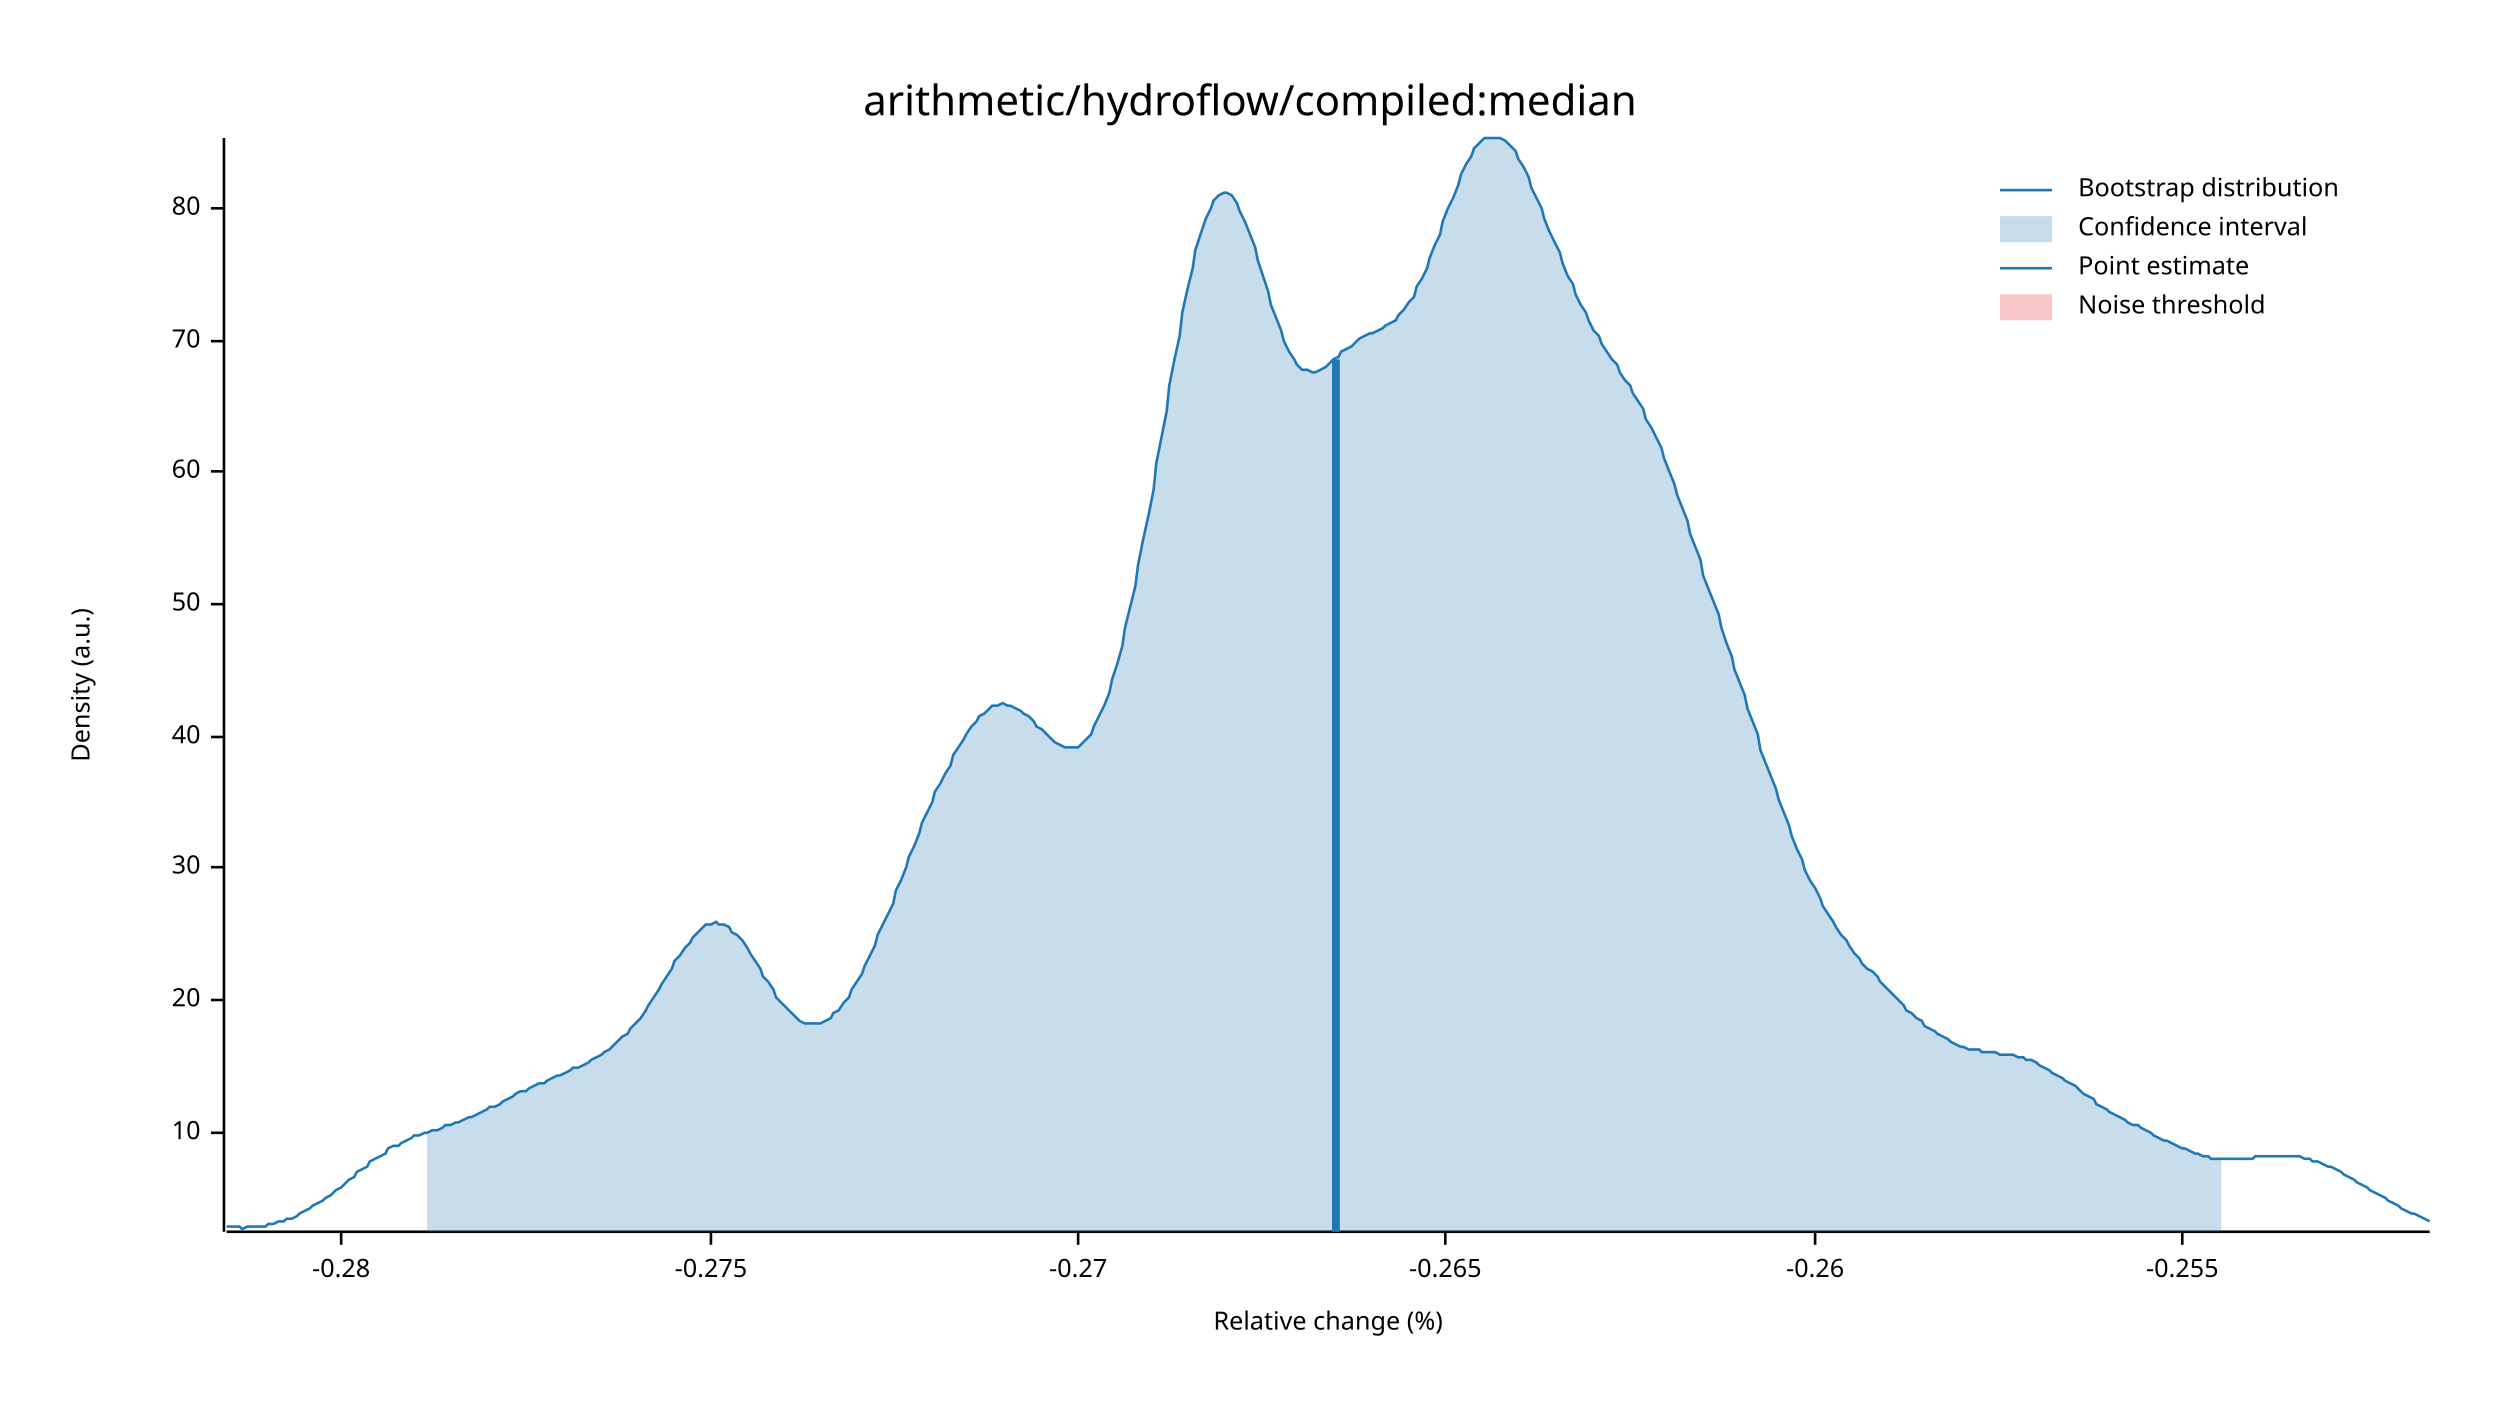
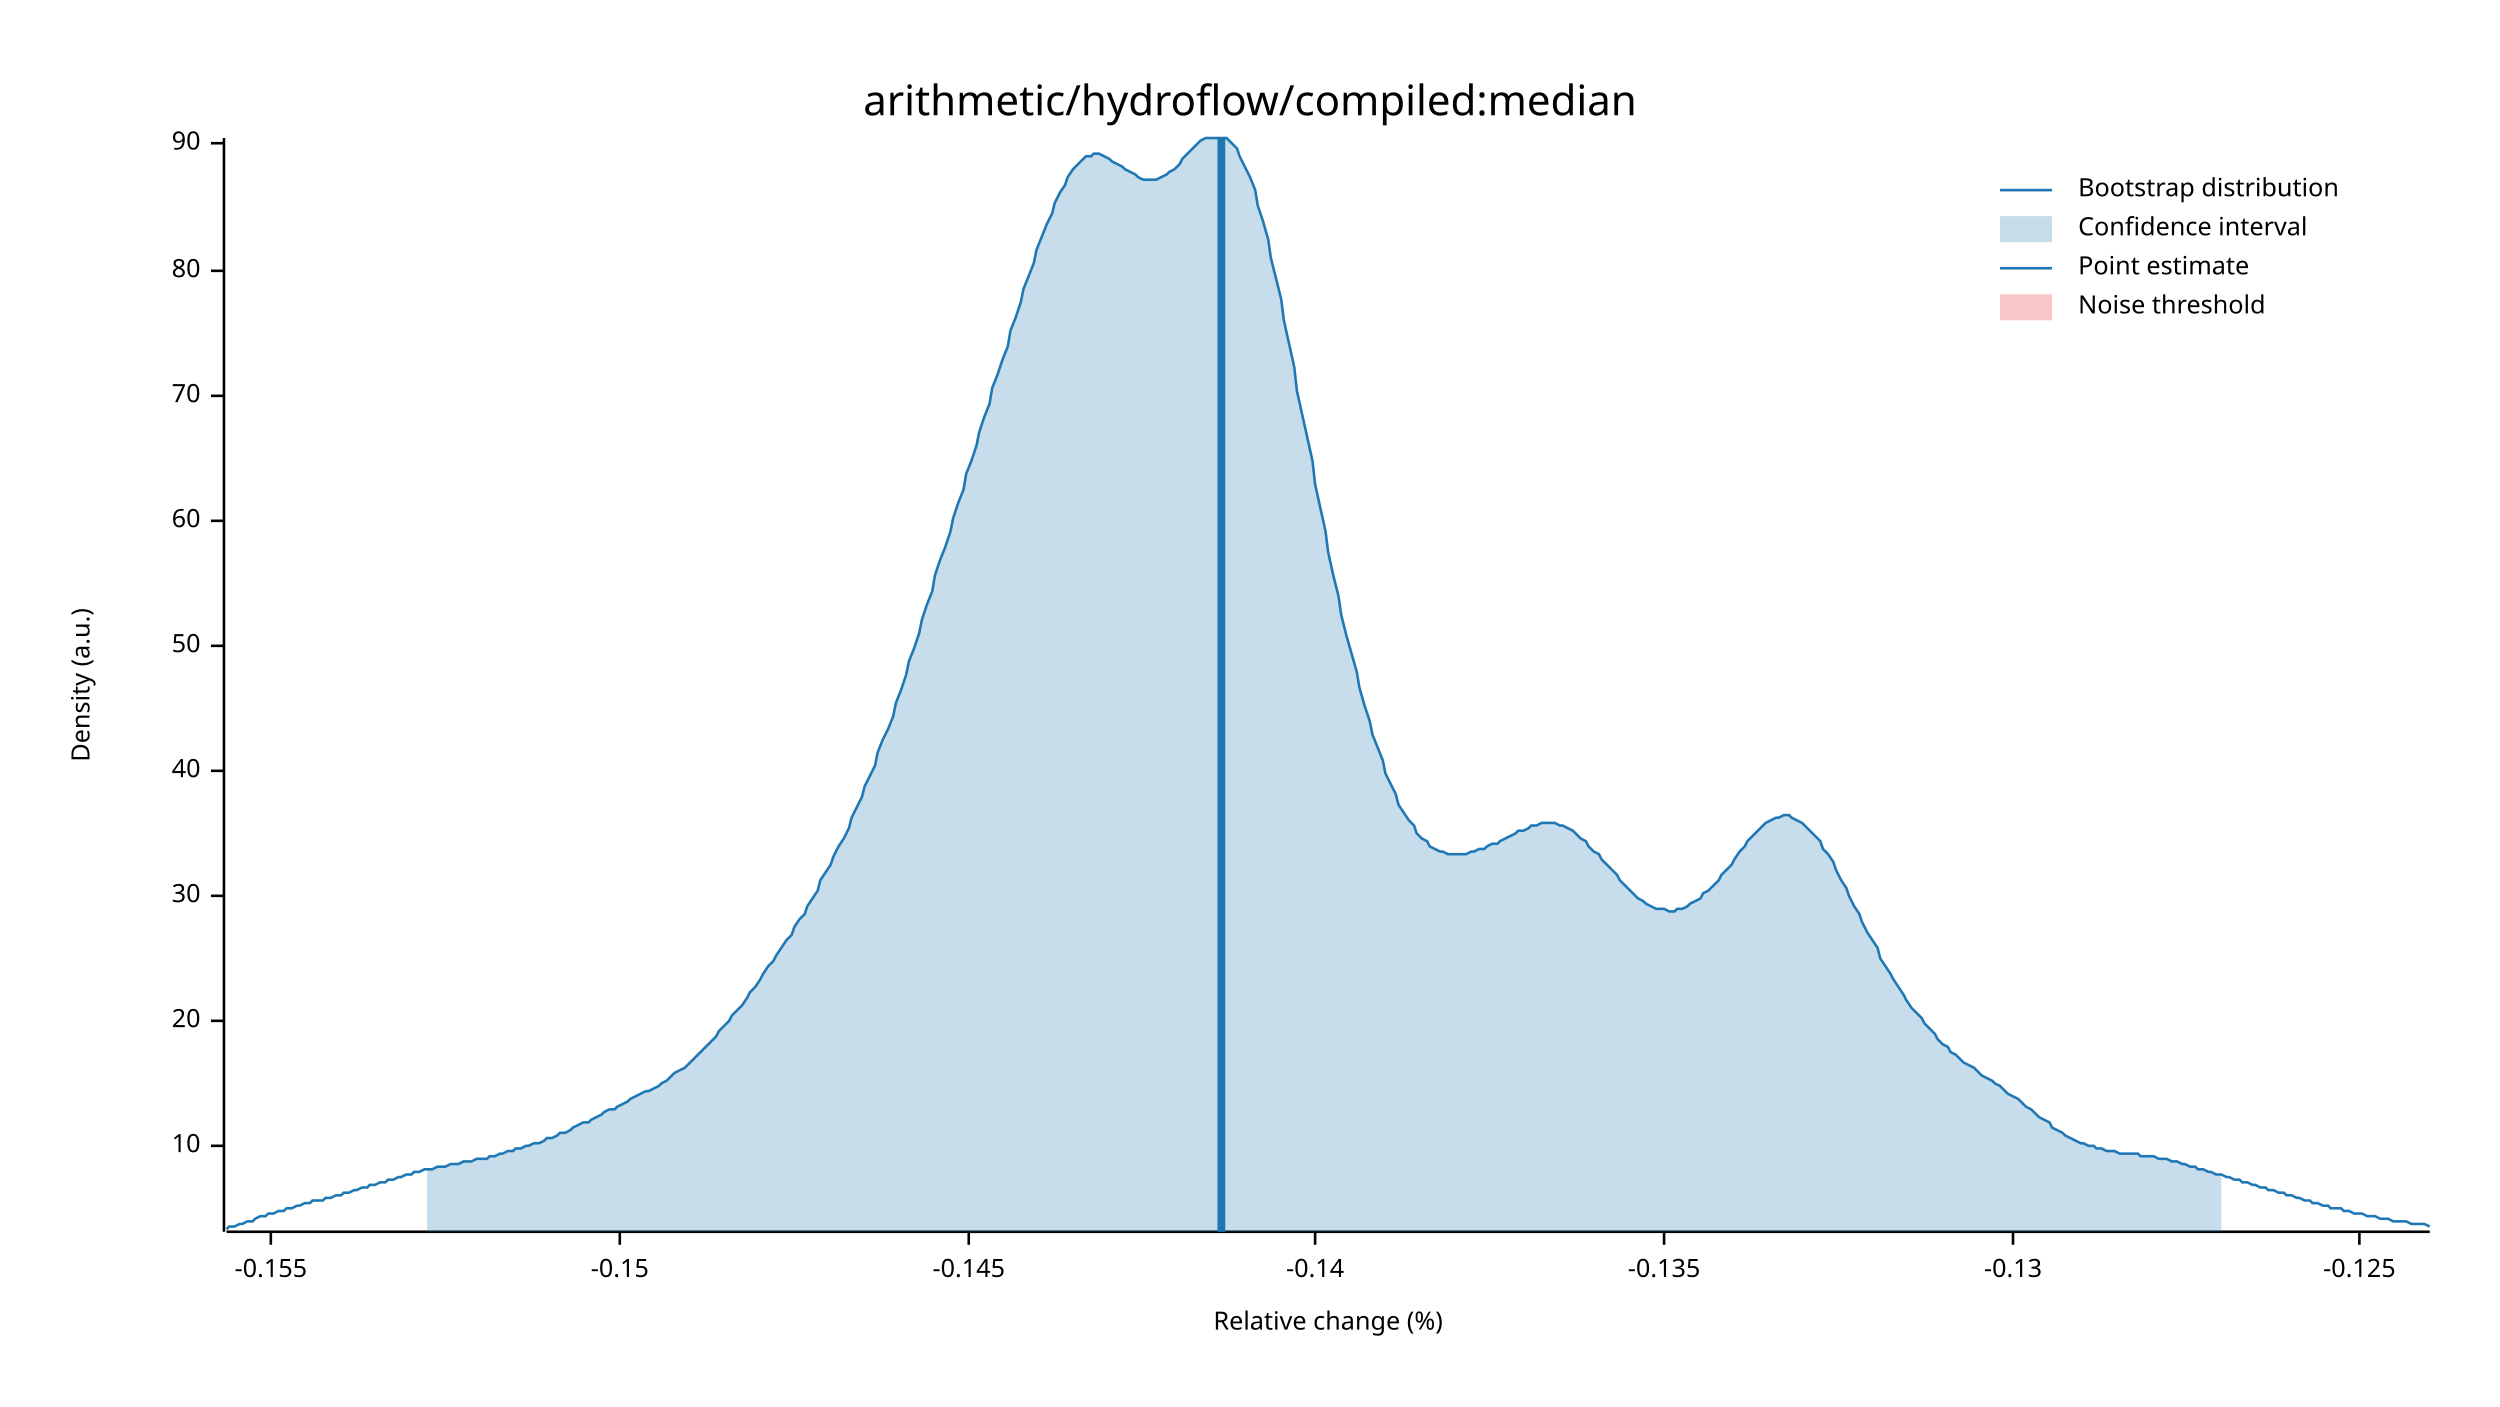
<svg xmlns="http://www.w3.org/2000/svg" width="960" height="540" viewBox="0 0 960 540">
  <text x="480" y="32" dy="0.76em" text-anchor="middle" font-family="sans-serif" font-size="16.129" opacity="1" fill="#000000">
arithmetic/hydroflow/compiled:median
</text>
  <text x="27" y="263" dy="0.76em" text-anchor="middle" font-family="sans-serif" font-size="9.677" opacity="1" fill="#000000" transform="rotate(270, 27, 263)">
Density (a.u.)
</text>
  <text x="510" y="513" dy="-0.5ex" text-anchor="middle" font-family="sans-serif" font-size="9.677" opacity="1" fill="#000000">
Relative change (%)
</text>
  <polyline fill="none" opacity="1" stroke="#000000" stroke-width="1" points="86,53 86,473 " />
-   <text x="77" y="435" dy="0.5ex" text-anchor="end" font-family="sans-serif" font-size="9.677" opacity="1" fill="#000000">
+   <text x="77" y="440" dy="0.5ex" text-anchor="end" font-family="sans-serif" font-size="9.677" opacity="1" fill="#000000">
10
</text>
-   <polyline fill="none" opacity="1" stroke="#000000" stroke-width="1" points="81,435 86,435 " />
-   <text x="77" y="384" dy="0.5ex" text-anchor="end" font-family="sans-serif" font-size="9.677" opacity="1" fill="#000000">
+   <polyline fill="none" opacity="1" stroke="#000000" stroke-width="1" points="81,440 86,440 " />
+   <text x="77" y="392" dy="0.5ex" text-anchor="end" font-family="sans-serif" font-size="9.677" opacity="1" fill="#000000">
20
</text>
-   <polyline fill="none" opacity="1" stroke="#000000" stroke-width="1" points="81,384 86,384 " />
-   <text x="77" y="333" dy="0.5ex" text-anchor="end" font-family="sans-serif" font-size="9.677" opacity="1" fill="#000000">
+   <polyline fill="none" opacity="1" stroke="#000000" stroke-width="1" points="81,392 86,392 " />
+   <text x="77" y="344" dy="0.5ex" text-anchor="end" font-family="sans-serif" font-size="9.677" opacity="1" fill="#000000">
30
</text>
-   <polyline fill="none" opacity="1" stroke="#000000" stroke-width="1" points="81,333 86,333 " />
-   <text x="77" y="283" dy="0.5ex" text-anchor="end" font-family="sans-serif" font-size="9.677" opacity="1" fill="#000000">
+   <polyline fill="none" opacity="1" stroke="#000000" stroke-width="1" points="81,344 86,344 " />
+   <text x="77" y="296" dy="0.5ex" text-anchor="end" font-family="sans-serif" font-size="9.677" opacity="1" fill="#000000">
40
</text>
-   <polyline fill="none" opacity="1" stroke="#000000" stroke-width="1" points="81,283 86,283 " />
-   <text x="77" y="232" dy="0.5ex" text-anchor="end" font-family="sans-serif" font-size="9.677" opacity="1" fill="#000000">
+   <polyline fill="none" opacity="1" stroke="#000000" stroke-width="1" points="81,296 86,296 " />
+   <text x="77" y="248" dy="0.5ex" text-anchor="end" font-family="sans-serif" font-size="9.677" opacity="1" fill="#000000">
50
</text>
-   <polyline fill="none" opacity="1" stroke="#000000" stroke-width="1" points="81,232 86,232 " />
-   <text x="77" y="181" dy="0.5ex" text-anchor="end" font-family="sans-serif" font-size="9.677" opacity="1" fill="#000000">
+   <polyline fill="none" opacity="1" stroke="#000000" stroke-width="1" points="81,248 86,248 " />
+   <text x="77" y="200" dy="0.5ex" text-anchor="end" font-family="sans-serif" font-size="9.677" opacity="1" fill="#000000">
60
</text>
-   <polyline fill="none" opacity="1" stroke="#000000" stroke-width="1" points="81,181 86,181 " />
-   <text x="77" y="131" dy="0.5ex" text-anchor="end" font-family="sans-serif" font-size="9.677" opacity="1" fill="#000000">
+   <polyline fill="none" opacity="1" stroke="#000000" stroke-width="1" points="81,200 86,200 " />
+   <text x="77" y="152" dy="0.5ex" text-anchor="end" font-family="sans-serif" font-size="9.677" opacity="1" fill="#000000">
70
</text>
-   <polyline fill="none" opacity="1" stroke="#000000" stroke-width="1" points="81,131 86,131 " />
-   <text x="77" y="80" dy="0.5ex" text-anchor="end" font-family="sans-serif" font-size="9.677" opacity="1" fill="#000000">
+   <polyline fill="none" opacity="1" stroke="#000000" stroke-width="1" points="81,152 86,152 " />
+   <text x="77" y="104" dy="0.5ex" text-anchor="end" font-family="sans-serif" font-size="9.677" opacity="1" fill="#000000">
80
</text>
-   <polyline fill="none" opacity="1" stroke="#000000" stroke-width="1" points="81,80 86,80 " />
+   <polyline fill="none" opacity="1" stroke="#000000" stroke-width="1" points="81,104 86,104 " />
+   <text x="77" y="55" dy="0.5ex" text-anchor="end" font-family="sans-serif" font-size="9.677" opacity="1" fill="#000000">
+ 90
+ </text>
+   <polyline fill="none" opacity="1" stroke="#000000" stroke-width="1" points="81,55 86,55 " />
  <polyline fill="none" opacity="1" stroke="#000000" stroke-width="1" points="87,473 933,473 " />
-   <text x="131" y="483" dy="0.76em" text-anchor="middle" font-family="sans-serif" font-size="9.677" opacity="1" fill="#000000">
- -0.28
+   <text x="104" y="483" dy="0.76em" text-anchor="middle" font-family="sans-serif" font-size="9.677" opacity="1" fill="#000000">
+ -0.155
</text>
-   <polyline fill="none" opacity="1" stroke="#000000" stroke-width="1" points="131,473 131,478 " />
-   <text x="273" y="483" dy="0.76em" text-anchor="middle" font-family="sans-serif" font-size="9.677" opacity="1" fill="#000000">
- -0.275
+   <polyline fill="none" opacity="1" stroke="#000000" stroke-width="1" points="104,473 104,478 " />
+   <text x="238" y="483" dy="0.76em" text-anchor="middle" font-family="sans-serif" font-size="9.677" opacity="1" fill="#000000">
+ -0.15
</text>
-   <polyline fill="none" opacity="1" stroke="#000000" stroke-width="1" points="273,473 273,478 " />
-   <text x="414" y="483" dy="0.76em" text-anchor="middle" font-family="sans-serif" font-size="9.677" opacity="1" fill="#000000">
- -0.27
+   <polyline fill="none" opacity="1" stroke="#000000" stroke-width="1" points="238,473 238,478 " />
+   <text x="372" y="483" dy="0.76em" text-anchor="middle" font-family="sans-serif" font-size="9.677" opacity="1" fill="#000000">
+ -0.145
</text>
-   <polyline fill="none" opacity="1" stroke="#000000" stroke-width="1" points="414,473 414,478 " />
-   <text x="555" y="483" dy="0.76em" text-anchor="middle" font-family="sans-serif" font-size="9.677" opacity="1" fill="#000000">
- -0.265
+   <polyline fill="none" opacity="1" stroke="#000000" stroke-width="1" points="372,473 372,478 " />
+   <text x="505" y="483" dy="0.76em" text-anchor="middle" font-family="sans-serif" font-size="9.677" opacity="1" fill="#000000">
+ -0.14
</text>
-   <polyline fill="none" opacity="1" stroke="#000000" stroke-width="1" points="555,473 555,478 " />
-   <text x="697" y="483" dy="0.76em" text-anchor="middle" font-family="sans-serif" font-size="9.677" opacity="1" fill="#000000">
- -0.26
+   <polyline fill="none" opacity="1" stroke="#000000" stroke-width="1" points="505,473 505,478 " />
+   <text x="639" y="483" dy="0.76em" text-anchor="middle" font-family="sans-serif" font-size="9.677" opacity="1" fill="#000000">
+ -0.135
</text>
-   <polyline fill="none" opacity="1" stroke="#000000" stroke-width="1" points="697,473 697,478 " />
-   <text x="838" y="483" dy="0.76em" text-anchor="middle" font-family="sans-serif" font-size="9.677" opacity="1" fill="#000000">
- -0.255
+   <polyline fill="none" opacity="1" stroke="#000000" stroke-width="1" points="639,473 639,478 " />
+   <text x="773" y="483" dy="0.76em" text-anchor="middle" font-family="sans-serif" font-size="9.677" opacity="1" fill="#000000">
+ -0.13
</text>
-   <polyline fill="none" opacity="1" stroke="#000000" stroke-width="1" points="838,473 838,478 " />
-   <polyline fill="none" opacity="1" stroke="#1F78B4" stroke-width="1" points="87,471 88,471 90,471 92,471 93,472 95,471 97,471 98,471 100,471 102,471 103,470 105,470 107,469 109,469 110,468 112,468 114,467 115,466 117,465 119,464 120,463 122,462 124,461 125,460 127,459 129,457 131,456 132,455 134,453 136,452 137,450 139,449 141,448 142,446 144,445 146,444 148,443 149,441 151,440 153,440 154,439 156,438 158,437 159,436 161,436 163,435 164,435 166,434 168,434 170,433 171,432 173,432 175,431 176,431 178,430 180,429 181,429 183,428 185,427 187,426 188,425 190,425 192,424 193,423 195,422 197,421 198,420 200,419 202,419 203,418 205,417 207,416 209,416 210,415 212,414 214,413 215,413 217,412 219,411 220,410 222,410 224,409 226,408 227,407 229,406 231,405 232,404 234,403 236,401 237,400 239,398 241,397 242,395 244,393 246,391 248,388 249,386 251,383 253,380 254,378 256,375 258,372 259,369 261,367 263,364 265,362 266,360 268,358 270,356 271,355 273,355 275,354 276,355 278,355 280,356 281,358 283,359 285,361 287,364 288,366 290,369 292,372 293,375 295,377 297,380 298,383 300,385 302,387 304,389 305,390 307,392 309,393 310,393 312,393 314,393 315,393 317,392 319,391 320,389 322,388 324,385 326,383 327,380 329,377 331,374 332,371 334,367 336,363 337,359 339,355 341,351 343,347 344,342 346,338 348,333 349,329 351,325 353,320 354,316 356,312 358,308 359,304 361,301 363,297 365,294 366,290 368,287 370,284 371,282 373,279 375,277 376,275 378,274 380,272 381,271 383,271 385,270 387,271 388,271 390,272 392,273 393,274 395,275 397,277 398,279 400,280 402,282 404,284 405,285 407,286 409,287 410,287 412,287 414,287 415,286 417,284 419,282 420,279 422,275 424,271 426,266 427,261 429,255 431,248 432,241 434,233 436,225 437,217 439,207 441,198 443,188 444,178 446,168 448,158 449,148 451,138 453,129 454,120 456,111 458,103 459,96 461,90 463,84 465,80 466,77 468,75 470,74 471,74 473,75 475,78 476,81 478,85 480,90 482,95 483,100 485,106 487,112 488,117 490,122 492,127 493,131 495,135 497,138 498,140 500,142 502,142 504,143 505,143 507,142 509,141 510,140 512,138 514,137 515,135 517,134 519,133 521,131 522,130 524,129 526,128 527,128 529,127 531,126 532,125 534,124 536,123 537,121 539,119 541,116 543,114 544,110 546,107 548,103 549,99 551,94 553,90 554,85 556,80 558,76 560,71 561,67 563,63 565,60 566,57 568,55 570,53 571,53 573,53 575,53 576,53 578,54 580,56 582,58 583,61 585,64 587,68 588,72 590,76 592,80 593,84 595,89 597,93 599,97 600,101 602,106 604,109 605,113 607,117 609,120 610,123 612,127 614,129 615,132 617,135 619,138 621,140 622,143 624,146 626,148 627,151 629,154 631,157 632,161 634,164 636,168 638,172 639,176 641,181 643,186 644,190 646,195 648,200 649,205 651,210 653,215 654,221 656,226 658,231 660,236 661,241 663,247 665,252 666,257 668,262 670,267 671,272 673,277 675,282 676,288 678,293 680,298 682,303 683,307 685,312 687,317 688,321 690,326 692,330 693,334 695,338 697,341 699,345 700,348 702,351 704,354 705,356 707,359 709,361 710,363 712,366 714,368 715,370 717,372 719,373 721,375 722,377 724,379 726,381 727,382 729,384 731,386 732,388 734,389 736,391 738,392 739,394 741,395 743,396 744,397 746,398 748,399 749,400 751,401 753,402 754,402 756,403 758,403 760,403 761,404 763,404 765,404 766,404 768,405 770,405 771,405 773,405 775,406 777,406 778,407 780,407 782,408 783,409 785,410 787,411 788,412 790,413 792,414 793,415 795,416 797,417 799,419 800,420 802,421 804,422 805,424 807,425 809,426 810,427 812,428 814,429 816,430 817,431 819,432 821,432 822,433 824,434 826,435 827,436 829,437 831,438 832,438 834,439 836,440 838,441 839,441 841,442 843,443 844,443 846,444 848,444 849,445 851,445 853,445 855,445 856,445 858,445 860,445 861,445 863,445 865,445 866,444 868,444 870,444 871,444 873,444 875,444 877,444 878,444 880,444 882,444 883,444 885,445 887,445 888,446 890,446 892,447 894,448 895,448 897,449 899,450 900,451 902,452 904,453 905,454 907,455 909,456 910,457 912,458 914,459 916,460 917,461 919,462 921,463 922,464 924,465 926,466 927,466 929,467 931,468 933,469 " />
-   <polygon opacity="0.25" fill="#1F78B4" points="164,435 166,434 168,434 170,433 171,432 173,432 175,431 176,431 178,430 180,429 181,429 183,428 185,427 187,426 188,425 190,425 192,424 193,423 195,422 197,421 198,420 200,419 202,419 203,418 205,417 207,416 209,416 210,415 212,414 214,413 215,413 217,412 219,411 220,410 222,410 224,409 226,408 227,407 229,406 231,405 232,404 234,403 236,401 237,400 239,398 241,397 242,395 244,393 246,391 248,388 249,386 251,383 253,380 254,378 256,375 258,372 259,369 261,367 263,364 265,362 266,360 268,358 270,356 271,355 273,355 275,354 276,355 278,355 280,356 281,358 283,359 285,361 287,364 288,366 290,369 292,372 293,375 295,377 297,380 298,383 300,385 302,387 304,389 305,390 307,392 309,393 310,393 312,393 314,393 315,393 317,392 319,391 320,389 322,388 324,385 326,383 327,380 329,377 331,374 332,371 334,367 336,363 337,359 339,355 341,351 343,347 344,342 346,338 348,333 349,329 351,325 353,320 354,316 356,312 358,308 359,304 361,301 363,297 365,294 366,290 368,287 370,284 371,282 373,279 375,277 376,275 378,274 380,272 381,271 383,271 385,270 387,271 388,271 390,272 392,273 393,274 395,275 397,277 398,279 400,280 402,282 404,284 405,285 407,286 409,287 410,287 412,287 414,287 415,286 417,284 419,282 420,279 422,275 424,271 426,266 427,261 429,255 431,248 432,241 434,233 436,225 437,217 439,207 441,198 443,188 444,178 446,168 448,158 449,148 451,138 453,129 454,120 456,111 458,103 459,96 461,90 463,84 465,80 466,77 468,75 470,74 471,74 473,75 475,78 476,81 478,85 480,90 482,95 483,100 485,106 487,112 488,117 490,122 492,127 493,131 495,135 497,138 498,140 500,142 502,142 504,143 505,143 507,142 509,141 510,140 512,138 514,137 515,135 517,134 519,133 521,131 522,130 524,129 526,128 527,128 529,127 531,126 532,125 534,124 536,123 537,121 539,119 541,116 543,114 544,110 546,107 548,103 549,99 551,94 553,90 554,85 556,80 558,76 560,71 561,67 563,63 565,60 566,57 568,55 570,53 571,53 573,53 575,53 576,53 578,54 580,56 582,58 583,61 585,64 587,68 588,72 590,76 592,80 593,84 595,89 597,93 599,97 600,101 602,106 604,109 605,113 607,117 609,120 610,123 612,127 614,129 615,132 617,135 619,138 621,140 622,143 624,146 626,148 627,151 629,154 631,157 632,161 634,164 636,168 638,172 639,176 641,181 643,186 644,190 646,195 648,200 649,205 651,210 653,215 654,221 656,226 658,231 660,236 661,241 663,247 665,252 666,257 668,262 670,267 671,272 673,277 675,282 676,288 678,293 680,298 682,303 683,307 685,312 687,317 688,321 690,326 692,330 693,334 695,338 697,341 699,345 700,348 702,351 704,354 705,356 707,359 709,361 710,363 712,366 714,368 715,370 717,372 719,373 721,375 722,377 724,379 726,381 727,382 729,384 731,386 732,388 734,389 736,391 738,392 739,394 741,395 743,396 744,397 746,398 748,399 749,400 751,401 753,402 754,402 756,403 758,403 760,403 761,404 763,404 765,404 766,404 768,405 770,405 771,405 773,405 775,406 777,406 778,407 780,407 782,408 783,409 785,410 787,411 788,412 790,413 792,414 793,415 795,416 797,417 799,419 800,420 802,421 804,422 805,424 807,425 809,426 810,427 812,428 814,429 816,430 817,431 819,432 821,432 822,433 824,434 826,435 827,436 829,437 831,438 832,438 834,439 836,440 838,441 839,441 841,442 843,443 844,443 846,444 848,444 849,445 851,445 853,445 853,473 164,473 " />
-   <polyline fill="none" opacity="1" stroke="#1F78B4" stroke-width="3" points="513,473 513,138 " />
+   <polyline fill="none" opacity="1" stroke="#000000" stroke-width="1" points="773,473 773,478 " />
+   <text x="906" y="483" dy="0.76em" text-anchor="middle" font-family="sans-serif" font-size="9.677" opacity="1" fill="#000000">
+ -0.125
+ </text>
+   <polyline fill="none" opacity="1" stroke="#000000" stroke-width="1" points="906,473 906,478 " />
+   <polyline fill="none" opacity="1" stroke="#1F78B4" stroke-width="1" points="87,472 88,471 90,471 92,470 93,470 95,469 97,469 98,468 100,467 102,467 103,466 105,466 107,465 109,465 110,464 112,464 114,463 115,463 117,462 119,462 120,461 122,461 124,461 125,460 127,460 129,459 131,459 132,458 134,458 136,457 137,457 139,456 141,456 142,455 144,455 146,454 148,454 149,453 151,453 153,452 154,452 156,451 158,451 159,450 161,450 163,449 164,449 166,449 168,448 170,448 171,448 173,447 175,447 176,447 178,446 180,446 181,446 183,445 185,445 187,445 188,444 190,444 192,443 193,443 195,442 197,442 198,441 200,441 202,440 203,440 205,439 207,439 209,438 210,437 212,437 214,436 215,435 217,435 219,434 220,433 222,432 224,431 226,431 227,430 229,429 231,428 232,427 234,426 236,426 237,425 239,424 241,423 242,422 244,421 246,420 248,419 249,419 251,418 253,417 254,416 256,415 258,413 259,412 261,411 263,410 265,408 266,407 268,405 270,403 271,402 273,400 275,398 276,396 278,394 280,392 281,390 283,388 285,386 287,383 288,381 290,379 292,376 293,374 295,371 297,369 298,367 300,364 302,361 304,359 305,356 307,353 309,351 310,348 312,345 314,342 315,338 317,335 319,332 320,329 322,325 324,322 326,318 327,314 329,310 331,306 332,302 334,298 336,294 337,289 339,284 341,280 343,275 344,270 346,265 348,259 349,254 351,249 353,243 354,238 356,232 358,227 359,221 361,215 363,210 365,204 366,199 368,193 370,188 371,182 373,177 375,171 376,166 378,160 380,155 381,149 383,144 385,138 387,133 388,127 390,122 392,116 393,111 395,106 397,101 398,96 400,91 402,86 404,82 405,78 407,74 409,71 410,68 412,65 414,63 415,62 417,60 419,60 420,59 422,59 424,60 426,61 427,62 429,63 431,64 432,65 434,66 436,67 437,68 439,69 441,69 443,69 444,69 446,68 448,67 449,66 451,65 453,63 454,61 456,59 458,57 459,56 461,54 463,53 465,53 466,53 468,53 470,53 471,53 473,55 475,57 476,60 478,64 480,68 482,73 483,79 485,85 487,92 488,99 490,107 492,115 493,123 495,132 497,141 498,150 500,159 502,168 504,177 505,186 507,195 509,204 510,212 512,221 514,229 515,236 517,244 519,251 521,258 522,264 524,271 526,277 527,282 529,287 531,292 532,297 534,301 536,305 537,309 539,312 541,315 543,317 544,320 546,322 548,323 549,325 551,326 553,327 554,327 556,328 558,328 560,328 561,328 563,328 565,327 566,327 568,326 570,326 571,325 573,324 575,324 576,323 578,322 580,321 582,320 583,319 585,319 587,318 588,317 590,317 592,316 593,316 595,316 597,316 599,317 600,317 602,318 604,319 605,320 607,322 609,323 610,325 612,327 614,328 615,330 617,332 619,334 621,336 622,338 624,340 626,342 627,343 629,345 631,346 632,347 634,348 636,349 638,349 639,349 641,350 643,350 644,349 646,349 648,348 649,347 651,346 653,345 654,343 656,342 658,340 660,338 661,336 663,334 665,332 666,330 668,327 670,325 671,323 673,321 675,319 676,318 678,316 680,315 682,314 683,314 685,313 687,313 688,314 690,315 692,316 693,317 695,319 697,321 699,323 700,326 702,328 704,331 705,334 707,338 709,341 710,344 712,348 714,351 715,354 717,358 719,361 721,364 722,368 724,371 726,374 727,376 729,379 731,382 732,384 734,387 736,389 738,391 739,393 741,395 743,397 744,399 746,401 748,402 749,404 751,405 753,407 754,408 756,409 758,410 760,412 761,413 763,414 765,415 766,416 768,417 770,419 771,420 773,421 775,422 777,424 778,425 780,426 782,428 783,429 785,430 787,431 788,433 790,434 792,435 793,436 795,437 797,438 799,439 800,439 802,440 804,440 805,441 807,441 809,442 810,442 812,442 814,443 816,443 817,443 819,443 821,443 822,444 824,444 826,444 827,444 829,445 831,445 832,445 834,446 836,446 838,447 839,447 841,448 843,448 844,449 846,449 848,450 849,450 851,451 853,451 855,452 856,452 858,453 860,453 861,454 863,454 865,455 866,455 868,456 870,456 871,457 873,457 875,458 877,458 878,459 880,459 882,460 883,460 885,461 887,461 888,462 890,462 892,463 894,463 895,464 897,464 899,464 900,465 902,465 904,466 905,466 907,466 909,467 910,467 912,467 914,468 916,468 917,468 919,469 921,469 922,469 924,469 926,470 927,470 929,470 931,470 933,471 " />
+   <polygon opacity="0.25" fill="#1F78B4" points="164,449 166,449 168,448 170,448 171,448 173,447 175,447 176,447 178,446 180,446 181,446 183,445 185,445 187,445 188,444 190,444 192,443 193,443 195,442 197,442 198,441 200,441 202,440 203,440 205,439 207,439 209,438 210,437 212,437 214,436 215,435 217,435 219,434 220,433 222,432 224,431 226,431 227,430 229,429 231,428 232,427 234,426 236,426 237,425 239,424 241,423 242,422 244,421 246,420 248,419 249,419 251,418 253,417 254,416 256,415 258,413 259,412 261,411 263,410 265,408 266,407 268,405 270,403 271,402 273,400 275,398 276,396 278,394 280,392 281,390 283,388 285,386 287,383 288,381 290,379 292,376 293,374 295,371 297,369 298,367 300,364 302,361 304,359 305,356 307,353 309,351 310,348 312,345 314,342 315,338 317,335 319,332 320,329 322,325 324,322 326,318 327,314 329,310 331,306 332,302 334,298 336,294 337,289 339,284 341,280 343,275 344,270 346,265 348,259 349,254 351,249 353,243 354,238 356,232 358,227 359,221 361,215 363,210 365,204 366,199 368,193 370,188 371,182 373,177 375,171 376,166 378,160 380,155 381,149 383,144 385,138 387,133 388,127 390,122 392,116 393,111 395,106 397,101 398,96 400,91 402,86 404,82 405,78 407,74 409,71 410,68 412,65 414,63 415,62 417,60 419,60 420,59 422,59 424,60 426,61 427,62 429,63 431,64 432,65 434,66 436,67 437,68 439,69 441,69 443,69 444,69 446,68 448,67 449,66 451,65 453,63 454,61 456,59 458,57 459,56 461,54 463,53 465,53 466,53 468,53 470,53 471,53 473,55 475,57 476,60 478,64 480,68 482,73 483,79 485,85 487,92 488,99 490,107 492,115 493,123 495,132 497,141 498,150 500,159 502,168 504,177 505,186 507,195 509,204 510,212 512,221 514,229 515,236 517,244 519,251 521,258 522,264 524,271 526,277 527,282 529,287 531,292 532,297 534,301 536,305 537,309 539,312 541,315 543,317 544,320 546,322 548,323 549,325 551,326 553,327 554,327 556,328 558,328 560,328 561,328 563,328 565,327 566,327 568,326 570,326 571,325 573,324 575,324 576,323 578,322 580,321 582,320 583,319 585,319 587,318 588,317 590,317 592,316 593,316 595,316 597,316 599,317 600,317 602,318 604,319 605,320 607,322 609,323 610,325 612,327 614,328 615,330 617,332 619,334 621,336 622,338 624,340 626,342 627,343 629,345 631,346 632,347 634,348 636,349 638,349 639,349 641,350 643,350 644,349 646,349 648,348 649,347 651,346 653,345 654,343 656,342 658,340 660,338 661,336 663,334 665,332 666,330 668,327 670,325 671,323 673,321 675,319 676,318 678,316 680,315 682,314 683,314 685,313 687,313 688,314 690,315 692,316 693,317 695,319 697,321 699,323 700,326 702,328 704,331 705,334 707,338 709,341 710,344 712,348 714,351 715,354 717,358 719,361 721,364 722,368 724,371 726,374 727,376 729,379 731,382 732,384 734,387 736,389 738,391 739,393 741,395 743,397 744,399 746,401 748,402 749,404 751,405 753,407 754,408 756,409 758,410 760,412 761,413 763,414 765,415 766,416 768,417 770,419 771,420 773,421 775,422 777,424 778,425 780,426 782,428 783,429 785,430 787,431 788,433 790,434 792,435 793,436 795,437 797,438 799,439 800,439 802,440 804,440 805,441 807,441 809,442 810,442 812,442 814,443 816,443 817,443 819,443 821,443 822,444 824,444 826,444 827,444 829,445 831,445 832,445 834,446 836,446 838,447 839,447 841,448 843,448 844,449 846,449 848,450 849,450 851,451 853,451 853,473 164,473 " />
+   <polyline fill="none" opacity="1" stroke="#1F78B4" stroke-width="3" points="469,473 469,53 " />
  <rect x="510" y="53" width="0" height="419" opacity="0.1" fill="#E31A1C" stroke="none" />
  <text x="798" y="68" dy="0.76em" text-anchor="start" font-family="sans-serif" font-size="9.677" opacity="1" fill="#000000">
Bootstrap distribution
</text>
  <text x="798" y="83" dy="0.76em" text-anchor="start" font-family="sans-serif" font-size="9.677" opacity="1" fill="#000000">
Confidence interval
</text>
  <text x="798" y="98" dy="0.76em" text-anchor="start" font-family="sans-serif" font-size="9.677" opacity="1" fill="#000000">
Point estimate
</text>
  <text x="798" y="113" dy="0.76em" text-anchor="start" font-family="sans-serif" font-size="9.677" opacity="1" fill="#000000">
Noise threshold
</text>
  <polyline fill="none" opacity="1" stroke="#1F78B4" stroke-width="1" points="768,73 788,73 " />
  <rect x="768" y="83" width="20" height="10" opacity="0.25" fill="#1F78B4" stroke="none" />
  <polyline fill="none" opacity="1" stroke="#1F78B4" stroke-width="1" points="768,103 788,103 " />
  <rect x="768" y="113" width="20" height="10" opacity="0.25" fill="#E31A1C" stroke="none" />
</svg>
